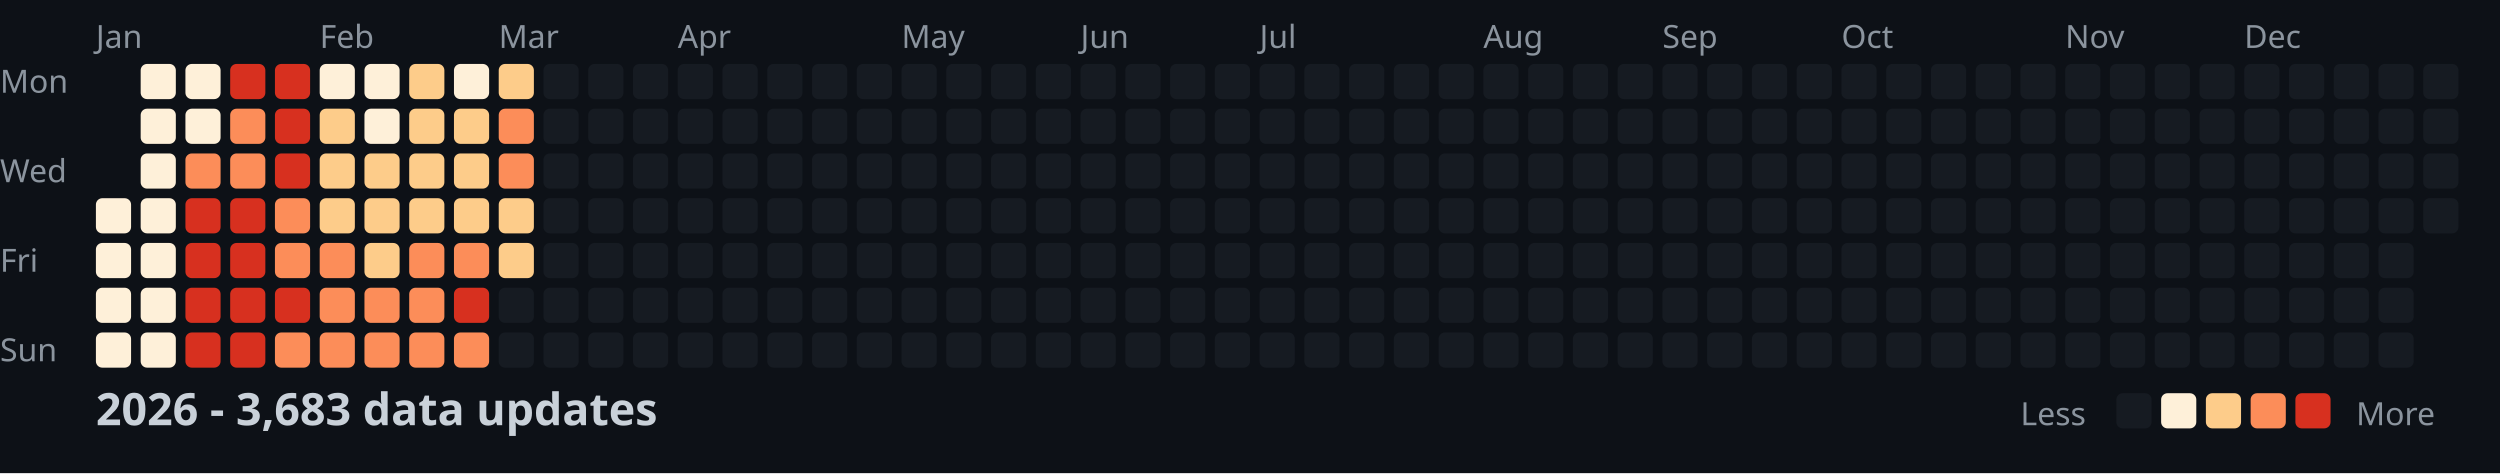
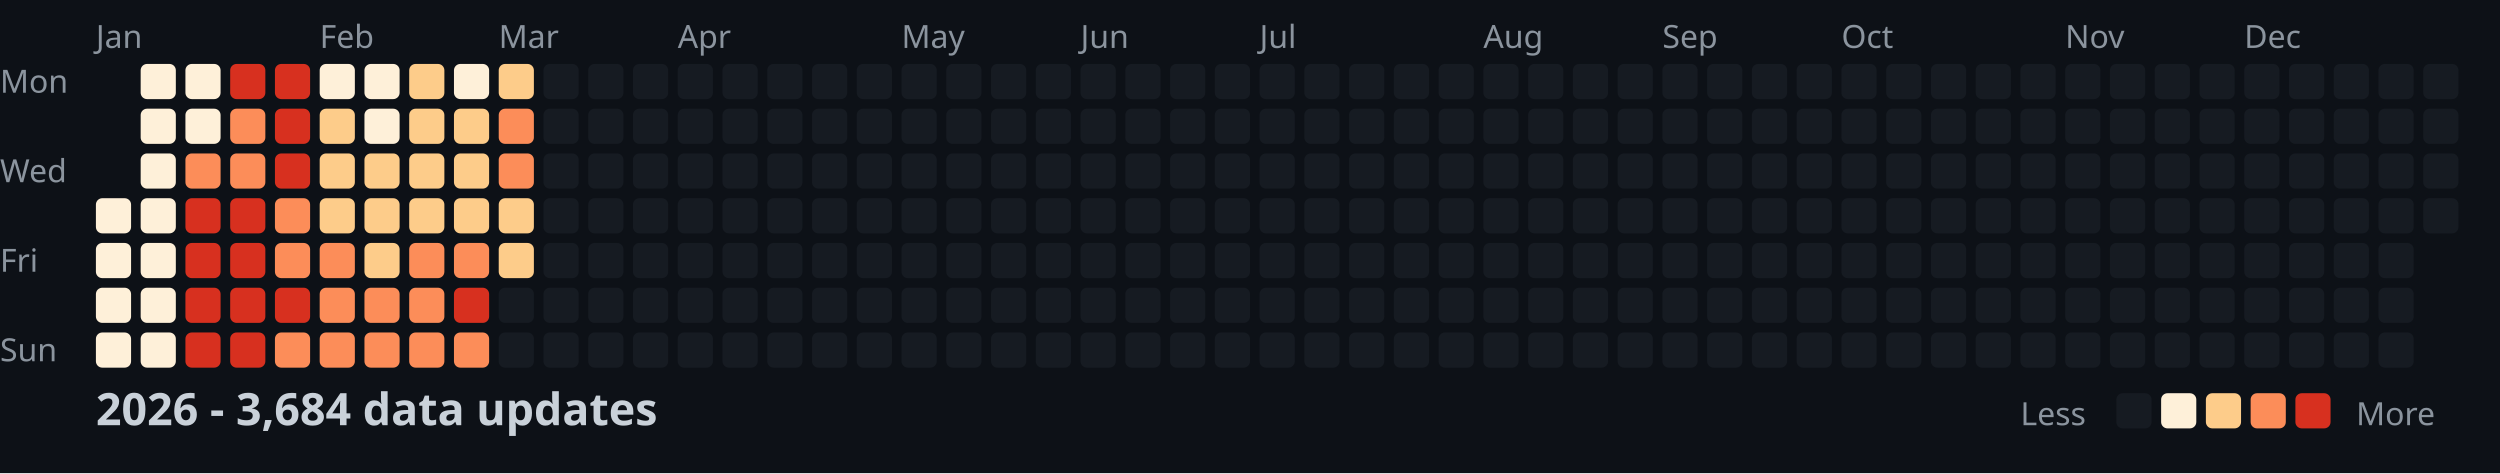
<svg xmlns="http://www.w3.org/2000/svg" width="782" height="148">
  <style>
    .month { font: 10px sans-serif; fill: #8b949e; }
    .day { font: 10px sans-serif; fill: #8b949e; }
    .title { font: bold 14px sans-serif; fill: #c9d1d9; }
    .legend { font: 10px sans-serif; fill: #8b949e; }
  </style>
  <rect width="100%" height="100%" fill="#0d1117" />
  <text x="0" y="29" class="day">Mon</text>
  <text x="0" y="57" class="day">Wed</text>
  <text x="0" y="85" class="day">Fri</text>
  <text x="0" y="113" class="day">Sun</text>
  <text x="30" y="15" class="month">Jan</text>
  <text x="100" y="15" class="month">Feb</text>
  <text x="156" y="15" class="month">Mar</text>
  <text x="212" y="15" class="month">Apr</text>
  <text x="282" y="15" class="month">May</text>
  <text x="338" y="15" class="month">Jun</text>
  <text x="394" y="15" class="month">Jul</text>
  <text x="464" y="15" class="month">Aug</text>
  <text x="520" y="15" class="month">Sep</text>
  <text x="576" y="15" class="month">Oct</text>
  <text x="646" y="15" class="month">Nov</text>
  <text x="702" y="15" class="month">Dec</text>
  <rect x="30" y="62" width="11" height="11" fill="#fef0d9" rx="2" />
  <rect x="30" y="76" width="11" height="11" fill="#fef0d9" rx="2" />
  <rect x="30" y="90" width="11" height="11" fill="#fef0d9" rx="2" />
  <rect x="30" y="104" width="11" height="11" fill="#fef0d9" rx="2" />
  <rect x="44" y="20" width="11" height="11" fill="#fef0d9" rx="2" />
  <rect x="44" y="34" width="11" height="11" fill="#fef0d9" rx="2" />
  <rect x="44" y="48" width="11" height="11" fill="#fef0d9" rx="2" />
  <rect x="44" y="62" width="11" height="11" fill="#fef0d9" rx="2" />
  <rect x="44" y="76" width="11" height="11" fill="#fef0d9" rx="2" />
  <rect x="44" y="90" width="11" height="11" fill="#fef0d9" rx="2" />
  <rect x="44" y="104" width="11" height="11" fill="#fef0d9" rx="2" />
  <rect x="58" y="20" width="11" height="11" fill="#fef0d9" rx="2" />
  <rect x="58" y="34" width="11" height="11" fill="#fef0d9" rx="2" />
  <rect x="58" y="48" width="11" height="11" fill="#fc8d59" rx="2" />
  <rect x="58" y="62" width="11" height="11" fill="#d7301f" rx="2" />
  <rect x="58" y="76" width="11" height="11" fill="#d7301f" rx="2" />
  <rect x="58" y="90" width="11" height="11" fill="#d7301f" rx="2" />
  <rect x="58" y="104" width="11" height="11" fill="#d7301f" rx="2" />
  <rect x="72" y="20" width="11" height="11" fill="#d7301f" rx="2" />
  <rect x="72" y="34" width="11" height="11" fill="#fc8d59" rx="2" />
  <rect x="72" y="48" width="11" height="11" fill="#fc8d59" rx="2" />
  <rect x="72" y="62" width="11" height="11" fill="#d7301f" rx="2" />
  <rect x="72" y="76" width="11" height="11" fill="#d7301f" rx="2" />
  <rect x="72" y="90" width="11" height="11" fill="#d7301f" rx="2" />
  <rect x="72" y="104" width="11" height="11" fill="#d7301f" rx="2" />
  <rect x="86" y="20" width="11" height="11" fill="#d7301f" rx="2" />
  <rect x="86" y="34" width="11" height="11" fill="#d7301f" rx="2" />
  <rect x="86" y="48" width="11" height="11" fill="#d7301f" rx="2" />
  <rect x="86" y="62" width="11" height="11" fill="#fc8d59" rx="2" />
  <rect x="86" y="76" width="11" height="11" fill="#fc8d59" rx="2" />
  <rect x="86" y="90" width="11" height="11" fill="#d7301f" rx="2" />
  <rect x="86" y="104" width="11" height="11" fill="#fc8d59" rx="2" />
  <rect x="100" y="20" width="11" height="11" fill="#fef0d9" rx="2" />
  <rect x="100" y="34" width="11" height="11" fill="#fdcc8a" rx="2" />
  <rect x="100" y="48" width="11" height="11" fill="#fdcc8a" rx="2" />
  <rect x="100" y="62" width="11" height="11" fill="#fdcc8a" rx="2" />
  <rect x="100" y="76" width="11" height="11" fill="#fc8d59" rx="2" />
  <rect x="100" y="90" width="11" height="11" fill="#fc8d59" rx="2" />
  <rect x="100" y="104" width="11" height="11" fill="#fc8d59" rx="2" />
  <rect x="114" y="20" width="11" height="11" fill="#fef0d9" rx="2" />
  <rect x="114" y="34" width="11" height="11" fill="#fef0d9" rx="2" />
  <rect x="114" y="48" width="11" height="11" fill="#fdcc8a" rx="2" />
  <rect x="114" y="62" width="11" height="11" fill="#fdcc8a" rx="2" />
  <rect x="114" y="76" width="11" height="11" fill="#fdcc8a" rx="2" />
  <rect x="114" y="90" width="11" height="11" fill="#fc8d59" rx="2" />
  <rect x="114" y="104" width="11" height="11" fill="#fc8d59" rx="2" />
  <rect x="128" y="20" width="11" height="11" fill="#fdcc8a" rx="2" />
  <rect x="128" y="34" width="11" height="11" fill="#fdcc8a" rx="2" />
  <rect x="128" y="48" width="11" height="11" fill="#fdcc8a" rx="2" />
  <rect x="128" y="62" width="11" height="11" fill="#fdcc8a" rx="2" />
  <rect x="128" y="76" width="11" height="11" fill="#fc8d59" rx="2" />
  <rect x="128" y="90" width="11" height="11" fill="#fc8d59" rx="2" />
  <rect x="128" y="104" width="11" height="11" fill="#fc8d59" rx="2" />
  <rect x="142" y="20" width="11" height="11" fill="#fef0d9" rx="2" />
  <rect x="142" y="34" width="11" height="11" fill="#fdcc8a" rx="2" />
  <rect x="142" y="48" width="11" height="11" fill="#fdcc8a" rx="2" />
  <rect x="142" y="62" width="11" height="11" fill="#fdcc8a" rx="2" />
  <rect x="142" y="76" width="11" height="11" fill="#fc8d59" rx="2" />
  <rect x="142" y="90" width="11" height="11" fill="#d7301f" rx="2" />
  <rect x="142" y="104" width="11" height="11" fill="#fc8d59" rx="2" />
  <rect x="156" y="20" width="11" height="11" fill="#fdcc8a" rx="2" />
  <rect x="156" y="34" width="11" height="11" fill="#fc8d59" rx="2" />
  <rect x="156" y="48" width="11" height="11" fill="#fc8d59" rx="2" />
  <rect x="156" y="62" width="11" height="11" fill="#fdcc8a" rx="2" />
  <rect x="156" y="76" width="11" height="11" fill="#fdcc8a" rx="2" />
  <rect x="156" y="90" width="11" height="11" fill="#161b22" rx="2" />
  <rect x="156" y="104" width="11" height="11" fill="#161b22" rx="2" />
  <rect x="170" y="20" width="11" height="11" fill="#161b22" rx="2" />
  <rect x="170" y="34" width="11" height="11" fill="#161b22" rx="2" />
  <rect x="170" y="48" width="11" height="11" fill="#161b22" rx="2" />
  <rect x="170" y="62" width="11" height="11" fill="#161b22" rx="2" />
  <rect x="170" y="76" width="11" height="11" fill="#161b22" rx="2" />
  <rect x="170" y="90" width="11" height="11" fill="#161b22" rx="2" />
  <rect x="170" y="104" width="11" height="11" fill="#161b22" rx="2" />
  <rect x="184" y="20" width="11" height="11" fill="#161b22" rx="2" />
  <rect x="184" y="34" width="11" height="11" fill="#161b22" rx="2" />
  <rect x="184" y="48" width="11" height="11" fill="#161b22" rx="2" />
  <rect x="184" y="62" width="11" height="11" fill="#161b22" rx="2" />
  <rect x="184" y="76" width="11" height="11" fill="#161b22" rx="2" />
  <rect x="184" y="90" width="11" height="11" fill="#161b22" rx="2" />
  <rect x="184" y="104" width="11" height="11" fill="#161b22" rx="2" />
  <rect x="198" y="20" width="11" height="11" fill="#161b22" rx="2" />
  <rect x="198" y="34" width="11" height="11" fill="#161b22" rx="2" />
  <rect x="198" y="48" width="11" height="11" fill="#161b22" rx="2" />
  <rect x="198" y="62" width="11" height="11" fill="#161b22" rx="2" />
  <rect x="198" y="76" width="11" height="11" fill="#161b22" rx="2" />
  <rect x="198" y="90" width="11" height="11" fill="#161b22" rx="2" />
  <rect x="198" y="104" width="11" height="11" fill="#161b22" rx="2" />
  <rect x="212" y="20" width="11" height="11" fill="#161b22" rx="2" />
  <rect x="212" y="34" width="11" height="11" fill="#161b22" rx="2" />
  <rect x="212" y="48" width="11" height="11" fill="#161b22" rx="2" />
  <rect x="212" y="62" width="11" height="11" fill="#161b22" rx="2" />
  <rect x="212" y="76" width="11" height="11" fill="#161b22" rx="2" />
  <rect x="212" y="90" width="11" height="11" fill="#161b22" rx="2" />
  <rect x="212" y="104" width="11" height="11" fill="#161b22" rx="2" />
  <rect x="226" y="20" width="11" height="11" fill="#161b22" rx="2" />
  <rect x="226" y="34" width="11" height="11" fill="#161b22" rx="2" />
  <rect x="226" y="48" width="11" height="11" fill="#161b22" rx="2" />
  <rect x="226" y="62" width="11" height="11" fill="#161b22" rx="2" />
  <rect x="226" y="76" width="11" height="11" fill="#161b22" rx="2" />
  <rect x="226" y="90" width="11" height="11" fill="#161b22" rx="2" />
  <rect x="226" y="104" width="11" height="11" fill="#161b22" rx="2" />
  <rect x="240" y="20" width="11" height="11" fill="#161b22" rx="2" />
  <rect x="240" y="34" width="11" height="11" fill="#161b22" rx="2" />
  <rect x="240" y="48" width="11" height="11" fill="#161b22" rx="2" />
  <rect x="240" y="62" width="11" height="11" fill="#161b22" rx="2" />
  <rect x="240" y="76" width="11" height="11" fill="#161b22" rx="2" />
  <rect x="240" y="90" width="11" height="11" fill="#161b22" rx="2" />
  <rect x="240" y="104" width="11" height="11" fill="#161b22" rx="2" />
  <rect x="254" y="20" width="11" height="11" fill="#161b22" rx="2" />
  <rect x="254" y="34" width="11" height="11" fill="#161b22" rx="2" />
  <rect x="254" y="48" width="11" height="11" fill="#161b22" rx="2" />
  <rect x="254" y="62" width="11" height="11" fill="#161b22" rx="2" />
  <rect x="254" y="76" width="11" height="11" fill="#161b22" rx="2" />
  <rect x="254" y="90" width="11" height="11" fill="#161b22" rx="2" />
  <rect x="254" y="104" width="11" height="11" fill="#161b22" rx="2" />
  <rect x="268" y="20" width="11" height="11" fill="#161b22" rx="2" />
  <rect x="268" y="34" width="11" height="11" fill="#161b22" rx="2" />
  <rect x="268" y="48" width="11" height="11" fill="#161b22" rx="2" />
  <rect x="268" y="62" width="11" height="11" fill="#161b22" rx="2" />
  <rect x="268" y="76" width="11" height="11" fill="#161b22" rx="2" />
  <rect x="268" y="90" width="11" height="11" fill="#161b22" rx="2" />
  <rect x="268" y="104" width="11" height="11" fill="#161b22" rx="2" />
  <rect x="282" y="20" width="11" height="11" fill="#161b22" rx="2" />
  <rect x="282" y="34" width="11" height="11" fill="#161b22" rx="2" />
  <rect x="282" y="48" width="11" height="11" fill="#161b22" rx="2" />
  <rect x="282" y="62" width="11" height="11" fill="#161b22" rx="2" />
  <rect x="282" y="76" width="11" height="11" fill="#161b22" rx="2" />
  <rect x="282" y="90" width="11" height="11" fill="#161b22" rx="2" />
  <rect x="282" y="104" width="11" height="11" fill="#161b22" rx="2" />
  <rect x="296" y="20" width="11" height="11" fill="#161b22" rx="2" />
  <rect x="296" y="34" width="11" height="11" fill="#161b22" rx="2" />
  <rect x="296" y="48" width="11" height="11" fill="#161b22" rx="2" />
  <rect x="296" y="62" width="11" height="11" fill="#161b22" rx="2" />
  <rect x="296" y="76" width="11" height="11" fill="#161b22" rx="2" />
  <rect x="296" y="90" width="11" height="11" fill="#161b22" rx="2" />
  <rect x="296" y="104" width="11" height="11" fill="#161b22" rx="2" />
  <rect x="310" y="20" width="11" height="11" fill="#161b22" rx="2" />
  <rect x="310" y="34" width="11" height="11" fill="#161b22" rx="2" />
  <rect x="310" y="48" width="11" height="11" fill="#161b22" rx="2" />
  <rect x="310" y="62" width="11" height="11" fill="#161b22" rx="2" />
  <rect x="310" y="76" width="11" height="11" fill="#161b22" rx="2" />
  <rect x="310" y="90" width="11" height="11" fill="#161b22" rx="2" />
  <rect x="310" y="104" width="11" height="11" fill="#161b22" rx="2" />
  <rect x="324" y="20" width="11" height="11" fill="#161b22" rx="2" />
  <rect x="324" y="34" width="11" height="11" fill="#161b22" rx="2" />
  <rect x="324" y="48" width="11" height="11" fill="#161b22" rx="2" />
  <rect x="324" y="62" width="11" height="11" fill="#161b22" rx="2" />
  <rect x="324" y="76" width="11" height="11" fill="#161b22" rx="2" />
  <rect x="324" y="90" width="11" height="11" fill="#161b22" rx="2" />
  <rect x="324" y="104" width="11" height="11" fill="#161b22" rx="2" />
  <rect x="338" y="20" width="11" height="11" fill="#161b22" rx="2" />
  <rect x="338" y="34" width="11" height="11" fill="#161b22" rx="2" />
  <rect x="338" y="48" width="11" height="11" fill="#161b22" rx="2" />
  <rect x="338" y="62" width="11" height="11" fill="#161b22" rx="2" />
  <rect x="338" y="76" width="11" height="11" fill="#161b22" rx="2" />
  <rect x="338" y="90" width="11" height="11" fill="#161b22" rx="2" />
  <rect x="338" y="104" width="11" height="11" fill="#161b22" rx="2" />
  <rect x="352" y="20" width="11" height="11" fill="#161b22" rx="2" />
  <rect x="352" y="34" width="11" height="11" fill="#161b22" rx="2" />
  <rect x="352" y="48" width="11" height="11" fill="#161b22" rx="2" />
  <rect x="352" y="62" width="11" height="11" fill="#161b22" rx="2" />
  <rect x="352" y="76" width="11" height="11" fill="#161b22" rx="2" />
  <rect x="352" y="90" width="11" height="11" fill="#161b22" rx="2" />
  <rect x="352" y="104" width="11" height="11" fill="#161b22" rx="2" />
  <rect x="366" y="20" width="11" height="11" fill="#161b22" rx="2" />
  <rect x="366" y="34" width="11" height="11" fill="#161b22" rx="2" />
  <rect x="366" y="48" width="11" height="11" fill="#161b22" rx="2" />
  <rect x="366" y="62" width="11" height="11" fill="#161b22" rx="2" />
  <rect x="366" y="76" width="11" height="11" fill="#161b22" rx="2" />
  <rect x="366" y="90" width="11" height="11" fill="#161b22" rx="2" />
  <rect x="366" y="104" width="11" height="11" fill="#161b22" rx="2" />
  <rect x="380" y="20" width="11" height="11" fill="#161b22" rx="2" />
  <rect x="380" y="34" width="11" height="11" fill="#161b22" rx="2" />
  <rect x="380" y="48" width="11" height="11" fill="#161b22" rx="2" />
  <rect x="380" y="62" width="11" height="11" fill="#161b22" rx="2" />
  <rect x="380" y="76" width="11" height="11" fill="#161b22" rx="2" />
  <rect x="380" y="90" width="11" height="11" fill="#161b22" rx="2" />
  <rect x="380" y="104" width="11" height="11" fill="#161b22" rx="2" />
  <rect x="394" y="20" width="11" height="11" fill="#161b22" rx="2" />
  <rect x="394" y="34" width="11" height="11" fill="#161b22" rx="2" />
  <rect x="394" y="48" width="11" height="11" fill="#161b22" rx="2" />
  <rect x="394" y="62" width="11" height="11" fill="#161b22" rx="2" />
  <rect x="394" y="76" width="11" height="11" fill="#161b22" rx="2" />
  <rect x="394" y="90" width="11" height="11" fill="#161b22" rx="2" />
  <rect x="394" y="104" width="11" height="11" fill="#161b22" rx="2" />
  <rect x="408" y="20" width="11" height="11" fill="#161b22" rx="2" />
  <rect x="408" y="34" width="11" height="11" fill="#161b22" rx="2" />
  <rect x="408" y="48" width="11" height="11" fill="#161b22" rx="2" />
  <rect x="408" y="62" width="11" height="11" fill="#161b22" rx="2" />
  <rect x="408" y="76" width="11" height="11" fill="#161b22" rx="2" />
  <rect x="408" y="90" width="11" height="11" fill="#161b22" rx="2" />
  <rect x="408" y="104" width="11" height="11" fill="#161b22" rx="2" />
  <rect x="422" y="20" width="11" height="11" fill="#161b22" rx="2" />
  <rect x="422" y="34" width="11" height="11" fill="#161b22" rx="2" />
  <rect x="422" y="48" width="11" height="11" fill="#161b22" rx="2" />
  <rect x="422" y="62" width="11" height="11" fill="#161b22" rx="2" />
  <rect x="422" y="76" width="11" height="11" fill="#161b22" rx="2" />
  <rect x="422" y="90" width="11" height="11" fill="#161b22" rx="2" />
  <rect x="422" y="104" width="11" height="11" fill="#161b22" rx="2" />
  <rect x="436" y="20" width="11" height="11" fill="#161b22" rx="2" />
  <rect x="436" y="34" width="11" height="11" fill="#161b22" rx="2" />
  <rect x="436" y="48" width="11" height="11" fill="#161b22" rx="2" />
  <rect x="436" y="62" width="11" height="11" fill="#161b22" rx="2" />
  <rect x="436" y="76" width="11" height="11" fill="#161b22" rx="2" />
  <rect x="436" y="90" width="11" height="11" fill="#161b22" rx="2" />
  <rect x="436" y="104" width="11" height="11" fill="#161b22" rx="2" />
  <rect x="450" y="20" width="11" height="11" fill="#161b22" rx="2" />
  <rect x="450" y="34" width="11" height="11" fill="#161b22" rx="2" />
  <rect x="450" y="48" width="11" height="11" fill="#161b22" rx="2" />
  <rect x="450" y="62" width="11" height="11" fill="#161b22" rx="2" />
  <rect x="450" y="76" width="11" height="11" fill="#161b22" rx="2" />
  <rect x="450" y="90" width="11" height="11" fill="#161b22" rx="2" />
  <rect x="450" y="104" width="11" height="11" fill="#161b22" rx="2" />
  <rect x="464" y="20" width="11" height="11" fill="#161b22" rx="2" />
  <rect x="464" y="34" width="11" height="11" fill="#161b22" rx="2" />
  <rect x="464" y="48" width="11" height="11" fill="#161b22" rx="2" />
  <rect x="464" y="62" width="11" height="11" fill="#161b22" rx="2" />
  <rect x="464" y="76" width="11" height="11" fill="#161b22" rx="2" />
  <rect x="464" y="90" width="11" height="11" fill="#161b22" rx="2" />
  <rect x="464" y="104" width="11" height="11" fill="#161b22" rx="2" />
  <rect x="478" y="20" width="11" height="11" fill="#161b22" rx="2" />
  <rect x="478" y="34" width="11" height="11" fill="#161b22" rx="2" />
  <rect x="478" y="48" width="11" height="11" fill="#161b22" rx="2" />
  <rect x="478" y="62" width="11" height="11" fill="#161b22" rx="2" />
  <rect x="478" y="76" width="11" height="11" fill="#161b22" rx="2" />
  <rect x="478" y="90" width="11" height="11" fill="#161b22" rx="2" />
  <rect x="478" y="104" width="11" height="11" fill="#161b22" rx="2" />
  <rect x="492" y="20" width="11" height="11" fill="#161b22" rx="2" />
  <rect x="492" y="34" width="11" height="11" fill="#161b22" rx="2" />
  <rect x="492" y="48" width="11" height="11" fill="#161b22" rx="2" />
  <rect x="492" y="62" width="11" height="11" fill="#161b22" rx="2" />
  <rect x="492" y="76" width="11" height="11" fill="#161b22" rx="2" />
  <rect x="492" y="90" width="11" height="11" fill="#161b22" rx="2" />
  <rect x="492" y="104" width="11" height="11" fill="#161b22" rx="2" />
  <rect x="506" y="20" width="11" height="11" fill="#161b22" rx="2" />
  <rect x="506" y="34" width="11" height="11" fill="#161b22" rx="2" />
  <rect x="506" y="48" width="11" height="11" fill="#161b22" rx="2" />
  <rect x="506" y="62" width="11" height="11" fill="#161b22" rx="2" />
  <rect x="506" y="76" width="11" height="11" fill="#161b22" rx="2" />
  <rect x="506" y="90" width="11" height="11" fill="#161b22" rx="2" />
  <rect x="506" y="104" width="11" height="11" fill="#161b22" rx="2" />
  <rect x="520" y="20" width="11" height="11" fill="#161b22" rx="2" />
  <rect x="520" y="34" width="11" height="11" fill="#161b22" rx="2" />
  <rect x="520" y="48" width="11" height="11" fill="#161b22" rx="2" />
  <rect x="520" y="62" width="11" height="11" fill="#161b22" rx="2" />
  <rect x="520" y="76" width="11" height="11" fill="#161b22" rx="2" />
  <rect x="520" y="90" width="11" height="11" fill="#161b22" rx="2" />
  <rect x="520" y="104" width="11" height="11" fill="#161b22" rx="2" />
  <rect x="534" y="20" width="11" height="11" fill="#161b22" rx="2" />
  <rect x="534" y="34" width="11" height="11" fill="#161b22" rx="2" />
  <rect x="534" y="48" width="11" height="11" fill="#161b22" rx="2" />
  <rect x="534" y="62" width="11" height="11" fill="#161b22" rx="2" />
  <rect x="534" y="76" width="11" height="11" fill="#161b22" rx="2" />
  <rect x="534" y="90" width="11" height="11" fill="#161b22" rx="2" />
  <rect x="534" y="104" width="11" height="11" fill="#161b22" rx="2" />
  <rect x="548" y="20" width="11" height="11" fill="#161b22" rx="2" />
  <rect x="548" y="34" width="11" height="11" fill="#161b22" rx="2" />
  <rect x="548" y="48" width="11" height="11" fill="#161b22" rx="2" />
  <rect x="548" y="62" width="11" height="11" fill="#161b22" rx="2" />
  <rect x="548" y="76" width="11" height="11" fill="#161b22" rx="2" />
  <rect x="548" y="90" width="11" height="11" fill="#161b22" rx="2" />
  <rect x="548" y="104" width="11" height="11" fill="#161b22" rx="2" />
  <rect x="562" y="20" width="11" height="11" fill="#161b22" rx="2" />
  <rect x="562" y="34" width="11" height="11" fill="#161b22" rx="2" />
  <rect x="562" y="48" width="11" height="11" fill="#161b22" rx="2" />
  <rect x="562" y="62" width="11" height="11" fill="#161b22" rx="2" />
  <rect x="562" y="76" width="11" height="11" fill="#161b22" rx="2" />
  <rect x="562" y="90" width="11" height="11" fill="#161b22" rx="2" />
  <rect x="562" y="104" width="11" height="11" fill="#161b22" rx="2" />
  <rect x="576" y="20" width="11" height="11" fill="#161b22" rx="2" />
  <rect x="576" y="34" width="11" height="11" fill="#161b22" rx="2" />
  <rect x="576" y="48" width="11" height="11" fill="#161b22" rx="2" />
  <rect x="576" y="62" width="11" height="11" fill="#161b22" rx="2" />
  <rect x="576" y="76" width="11" height="11" fill="#161b22" rx="2" />
  <rect x="576" y="90" width="11" height="11" fill="#161b22" rx="2" />
  <rect x="576" y="104" width="11" height="11" fill="#161b22" rx="2" />
  <rect x="590" y="20" width="11" height="11" fill="#161b22" rx="2" />
  <rect x="590" y="34" width="11" height="11" fill="#161b22" rx="2" />
  <rect x="590" y="48" width="11" height="11" fill="#161b22" rx="2" />
  <rect x="590" y="62" width="11" height="11" fill="#161b22" rx="2" />
  <rect x="590" y="76" width="11" height="11" fill="#161b22" rx="2" />
  <rect x="590" y="90" width="11" height="11" fill="#161b22" rx="2" />
  <rect x="590" y="104" width="11" height="11" fill="#161b22" rx="2" />
  <rect x="604" y="20" width="11" height="11" fill="#161b22" rx="2" />
  <rect x="604" y="34" width="11" height="11" fill="#161b22" rx="2" />
  <rect x="604" y="48" width="11" height="11" fill="#161b22" rx="2" />
  <rect x="604" y="62" width="11" height="11" fill="#161b22" rx="2" />
  <rect x="604" y="76" width="11" height="11" fill="#161b22" rx="2" />
  <rect x="604" y="90" width="11" height="11" fill="#161b22" rx="2" />
  <rect x="604" y="104" width="11" height="11" fill="#161b22" rx="2" />
  <rect x="618" y="20" width="11" height="11" fill="#161b22" rx="2" />
  <rect x="618" y="34" width="11" height="11" fill="#161b22" rx="2" />
  <rect x="618" y="48" width="11" height="11" fill="#161b22" rx="2" />
  <rect x="618" y="62" width="11" height="11" fill="#161b22" rx="2" />
  <rect x="618" y="76" width="11" height="11" fill="#161b22" rx="2" />
  <rect x="618" y="90" width="11" height="11" fill="#161b22" rx="2" />
  <rect x="618" y="104" width="11" height="11" fill="#161b22" rx="2" />
  <rect x="632" y="20" width="11" height="11" fill="#161b22" rx="2" />
  <rect x="632" y="34" width="11" height="11" fill="#161b22" rx="2" />
  <rect x="632" y="48" width="11" height="11" fill="#161b22" rx="2" />
  <rect x="632" y="62" width="11" height="11" fill="#161b22" rx="2" />
  <rect x="632" y="76" width="11" height="11" fill="#161b22" rx="2" />
  <rect x="632" y="90" width="11" height="11" fill="#161b22" rx="2" />
  <rect x="632" y="104" width="11" height="11" fill="#161b22" rx="2" />
  <rect x="646" y="20" width="11" height="11" fill="#161b22" rx="2" />
  <rect x="646" y="34" width="11" height="11" fill="#161b22" rx="2" />
  <rect x="646" y="48" width="11" height="11" fill="#161b22" rx="2" />
  <rect x="646" y="62" width="11" height="11" fill="#161b22" rx="2" />
  <rect x="646" y="76" width="11" height="11" fill="#161b22" rx="2" />
  <rect x="646" y="90" width="11" height="11" fill="#161b22" rx="2" />
  <rect x="646" y="104" width="11" height="11" fill="#161b22" rx="2" />
  <rect x="660" y="20" width="11" height="11" fill="#161b22" rx="2" />
  <rect x="660" y="34" width="11" height="11" fill="#161b22" rx="2" />
  <rect x="660" y="48" width="11" height="11" fill="#161b22" rx="2" />
  <rect x="660" y="62" width="11" height="11" fill="#161b22" rx="2" />
  <rect x="660" y="76" width="11" height="11" fill="#161b22" rx="2" />
  <rect x="660" y="90" width="11" height="11" fill="#161b22" rx="2" />
  <rect x="660" y="104" width="11" height="11" fill="#161b22" rx="2" />
  <rect x="674" y="20" width="11" height="11" fill="#161b22" rx="2" />
  <rect x="674" y="34" width="11" height="11" fill="#161b22" rx="2" />
  <rect x="674" y="48" width="11" height="11" fill="#161b22" rx="2" />
  <rect x="674" y="62" width="11" height="11" fill="#161b22" rx="2" />
  <rect x="674" y="76" width="11" height="11" fill="#161b22" rx="2" />
  <rect x="674" y="90" width="11" height="11" fill="#161b22" rx="2" />
  <rect x="674" y="104" width="11" height="11" fill="#161b22" rx="2" />
  <rect x="688" y="20" width="11" height="11" fill="#161b22" rx="2" />
  <rect x="688" y="34" width="11" height="11" fill="#161b22" rx="2" />
  <rect x="688" y="48" width="11" height="11" fill="#161b22" rx="2" />
  <rect x="688" y="62" width="11" height="11" fill="#161b22" rx="2" />
  <rect x="688" y="76" width="11" height="11" fill="#161b22" rx="2" />
  <rect x="688" y="90" width="11" height="11" fill="#161b22" rx="2" />
  <rect x="688" y="104" width="11" height="11" fill="#161b22" rx="2" />
  <rect x="702" y="20" width="11" height="11" fill="#161b22" rx="2" />
  <rect x="702" y="34" width="11" height="11" fill="#161b22" rx="2" />
  <rect x="702" y="48" width="11" height="11" fill="#161b22" rx="2" />
  <rect x="702" y="62" width="11" height="11" fill="#161b22" rx="2" />
  <rect x="702" y="76" width="11" height="11" fill="#161b22" rx="2" />
  <rect x="702" y="90" width="11" height="11" fill="#161b22" rx="2" />
  <rect x="702" y="104" width="11" height="11" fill="#161b22" rx="2" />
  <rect x="716" y="20" width="11" height="11" fill="#161b22" rx="2" />
  <rect x="716" y="34" width="11" height="11" fill="#161b22" rx="2" />
  <rect x="716" y="48" width="11" height="11" fill="#161b22" rx="2" />
  <rect x="716" y="62" width="11" height="11" fill="#161b22" rx="2" />
  <rect x="716" y="76" width="11" height="11" fill="#161b22" rx="2" />
  <rect x="716" y="90" width="11" height="11" fill="#161b22" rx="2" />
  <rect x="716" y="104" width="11" height="11" fill="#161b22" rx="2" />
  <rect x="730" y="20" width="11" height="11" fill="#161b22" rx="2" />
  <rect x="730" y="34" width="11" height="11" fill="#161b22" rx="2" />
  <rect x="730" y="48" width="11" height="11" fill="#161b22" rx="2" />
  <rect x="730" y="62" width="11" height="11" fill="#161b22" rx="2" />
  <rect x="730" y="76" width="11" height="11" fill="#161b22" rx="2" />
  <rect x="730" y="90" width="11" height="11" fill="#161b22" rx="2" />
  <rect x="730" y="104" width="11" height="11" fill="#161b22" rx="2" />
  <rect x="744" y="20" width="11" height="11" fill="#161b22" rx="2" />
  <rect x="744" y="34" width="11" height="11" fill="#161b22" rx="2" />
  <rect x="744" y="48" width="11" height="11" fill="#161b22" rx="2" />
  <rect x="744" y="62" width="11" height="11" fill="#161b22" rx="2" />
  <rect x="744" y="76" width="11" height="11" fill="#161b22" rx="2" />
  <rect x="744" y="90" width="11" height="11" fill="#161b22" rx="2" />
  <rect x="744" y="104" width="11" height="11" fill="#161b22" rx="2" />
  <rect x="758" y="20" width="11" height="11" fill="#161b22" rx="2" />
  <rect x="758" y="34" width="11" height="11" fill="#161b22" rx="2" />
  <rect x="758" y="48" width="11" height="11" fill="#161b22" rx="2" />
  <rect x="758" y="62" width="11" height="11" fill="#161b22" rx="2" />
-   <text x="30" y="133" class="title">2026 - 3,683 data updates</text>
+   <text x="30" y="133" class="title">2026 - 3,684 data updates</text>
  <text x="632" y="133" class="legend">Less</text>
  <rect x="662" y="123" width="11" height="11" fill="#161b22" rx="2" />
  <rect x="676" y="123" width="11" height="11" fill="#fef0d9" rx="2" />
  <rect x="690" y="123" width="11" height="11" fill="#fdcc8a" rx="2" />
  <rect x="704" y="123" width="11" height="11" fill="#fc8d59" rx="2" />
  <rect x="718" y="123" width="11" height="11" fill="#d7301f" rx="2" />
  <text x="737" y="133" class="legend">More</text>
</svg>
